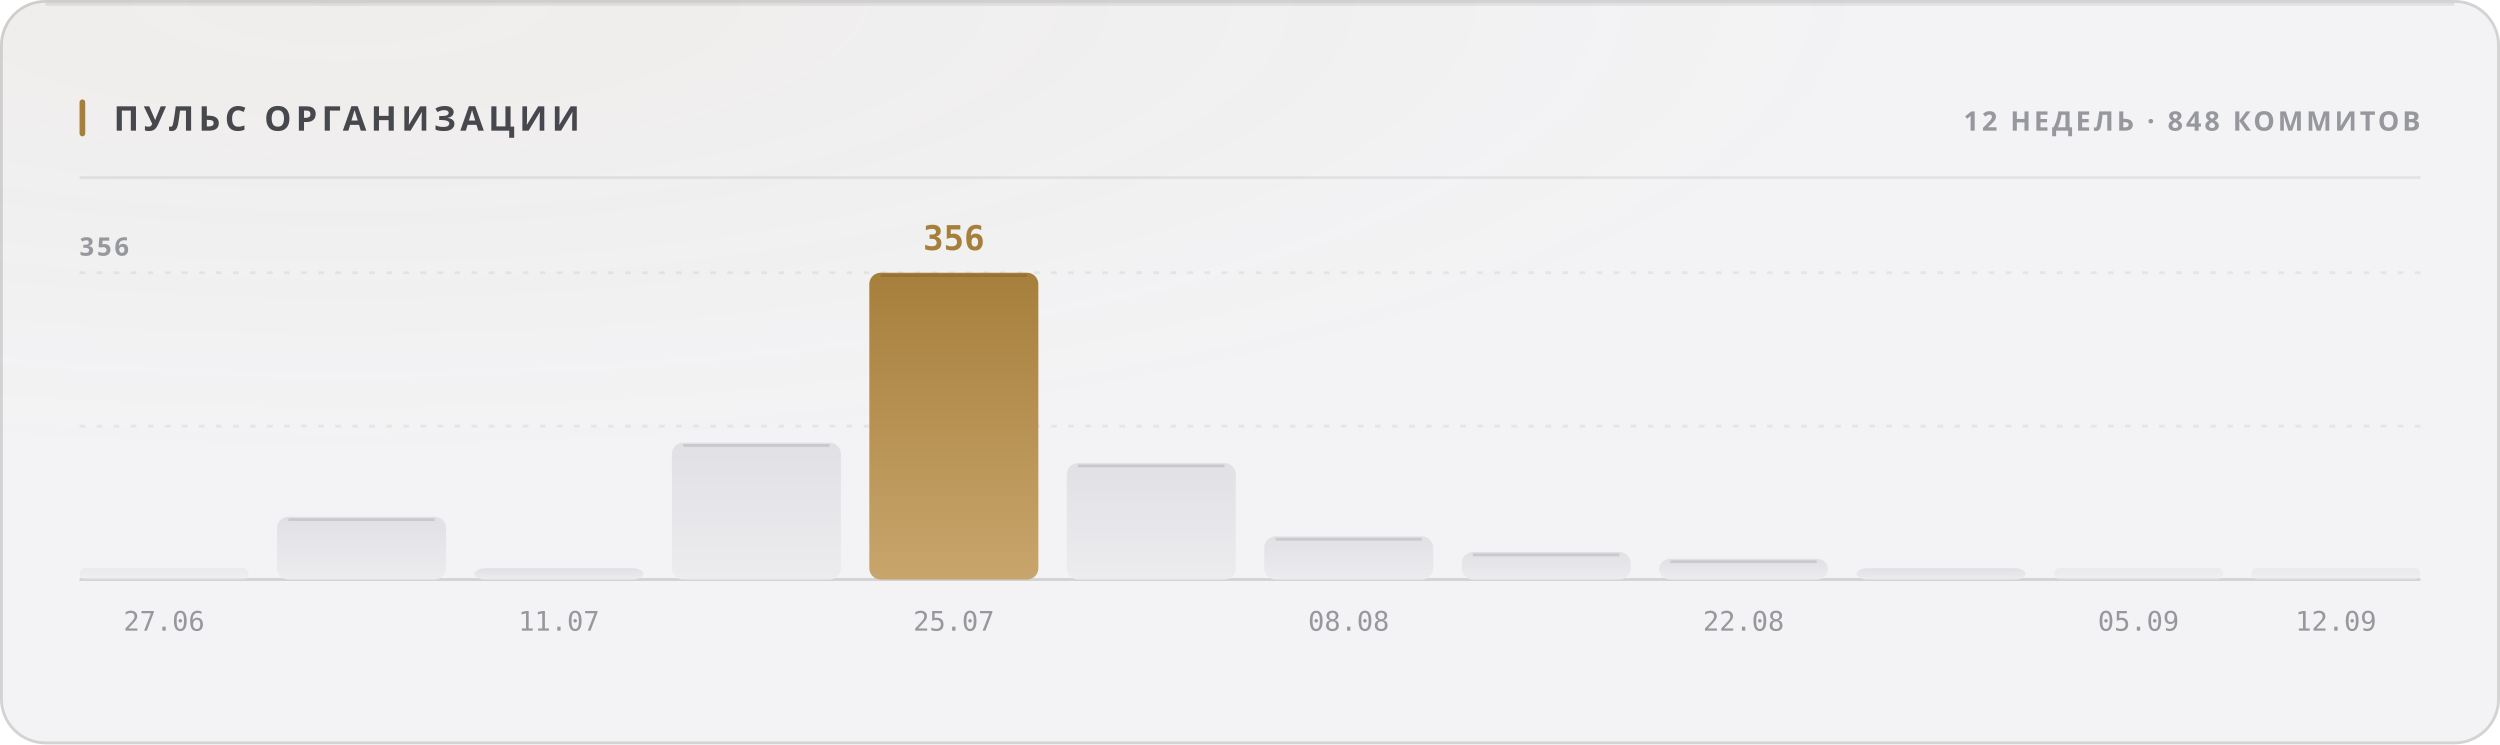
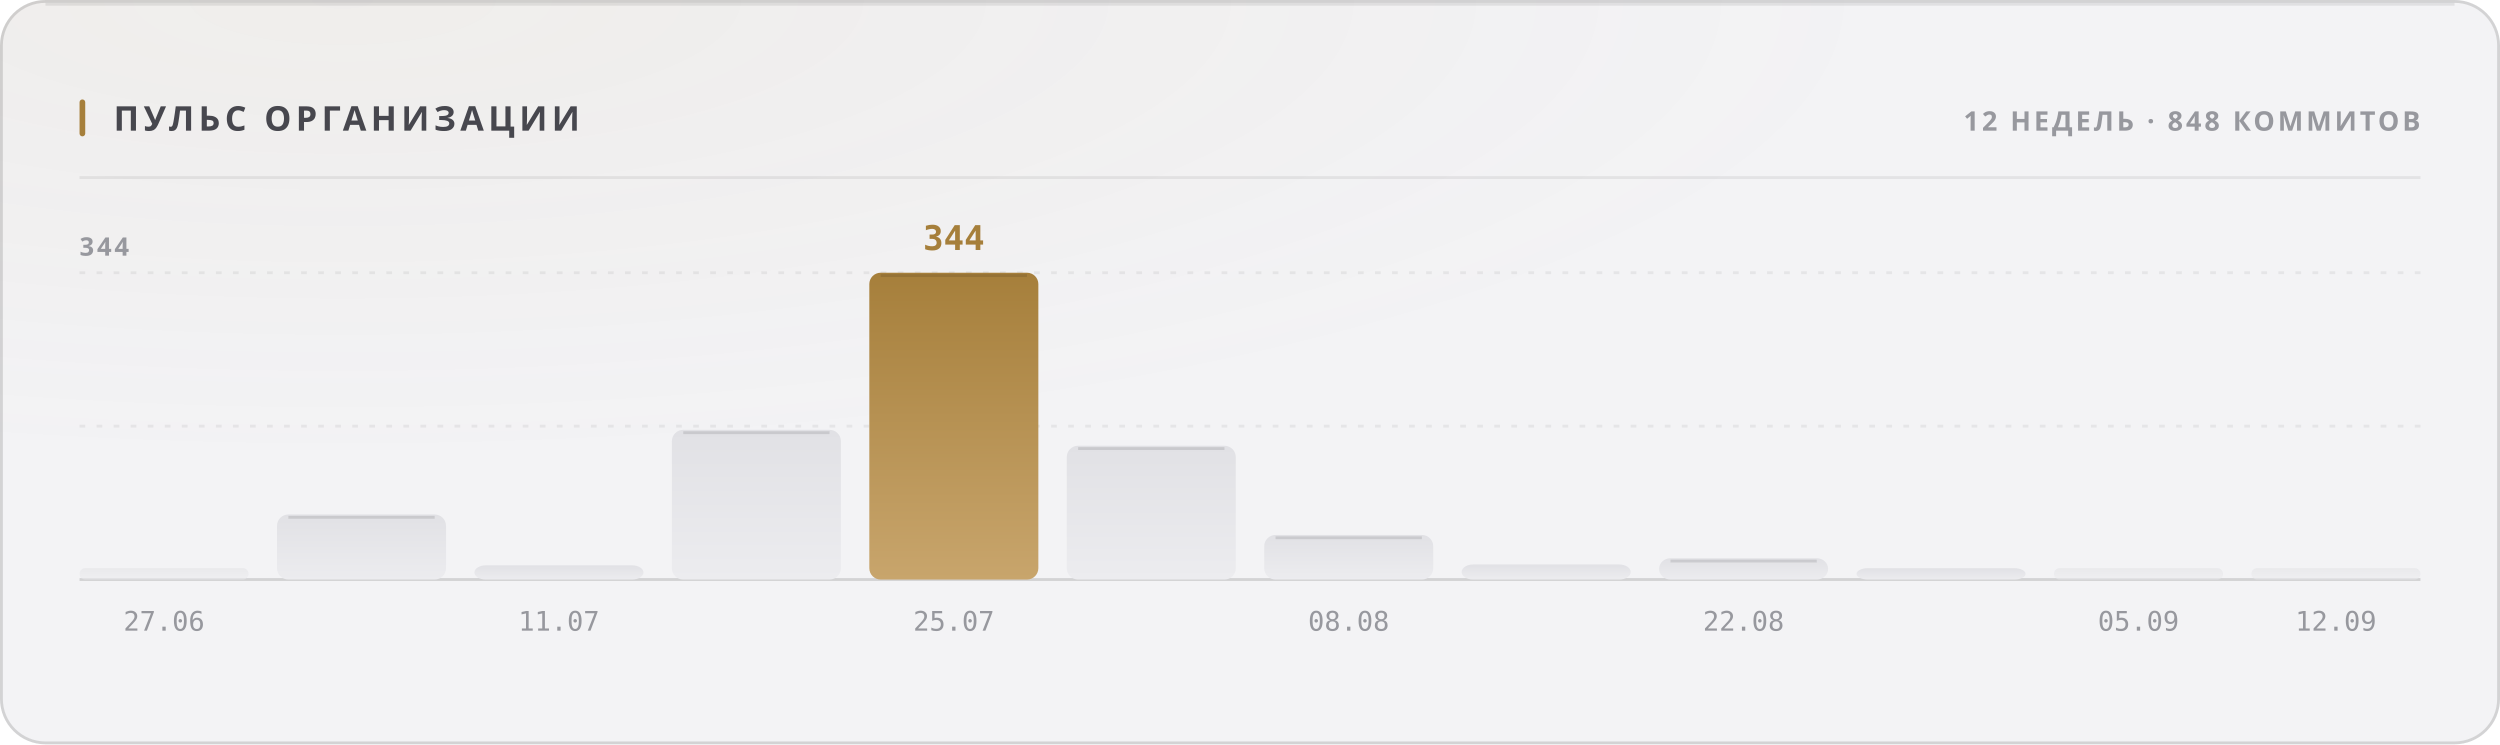
<svg xmlns="http://www.w3.org/2000/svg" width="880" height="262" viewBox="0 0 880 262" role="img">
  <style>
  text { font-family: -apple-system, BlinkMacSystemFont, 'Segoe UI', 'Noto Sans', Helvetica, Arial, sans-serif; }
  .mono { font-family: ui-monospace, 'SF Mono', 'Cascadia Mono', 'DejaVu Sans Mono', Menlo, Consolas, monospace; font-variant-numeric: tabular-nums; }
  .caps { letter-spacing: .1em; text-transform: uppercase; }

  @keyframes sheen  { from { transform: translateX(-120%); } to { transform: translateX(260%); } }
  @keyframes rise   { from { opacity: 0; transform: translateY(6px); } to { opacity: 1; transform: none; } }
  @keyframes slide  { from { opacity: 0; transform: translateX(-8px); } to { opacity: 1; transform: none; } }
  @keyframes grow   { from { transform: scaleY(0); } to { transform: scaleY(1); } }
  @keyframes widen  { from { transform: scaleX(0); } to { transform: scaleX(1); } }
  @keyframes draw   { from { stroke-dashoffset: 200; } to { stroke-dashoffset: 0; } }

  .sheen { animation: sheen 5.5s cubic-bezier(.45,0,.2,1) infinite; }
  .rise  { animation: rise .5s cubic-bezier(.16,1,.3,1) both; }
  .slide { animation: slide .42s cubic-bezier(.16,1,.3,1) both; }
  .bar   { transform-box: fill-box; transform-origin: 50% 100%;
           animation: grow .62s cubic-bezier(.16,1,.3,1) both; }
  .fill  { transform-box: fill-box; transform-origin: 0% 50%;
           animation: widen .8s cubic-bezier(.16,1,.3,1) both; }
  /* The hidden start state lives in the keyframes, never in the static rule.
     A renderer that ignores CSS animations then falls back to the FINISHED
     state — a drawn line, visible text — instead of an empty panel. */
  .spark { stroke-dasharray: 200;
           animation: draw 1.1s cubic-bezier(.16,1,.3,1) both; }

  @media (prefers-reduced-motion: reduce) {
    .sheen { animation: none; opacity: 0; }
    .rise, .slide, .bar, .fill, .spark { animation: none; opacity: 1; transform: none;
                                         stroke-dashoffset: 0; }
  }</style>
  <defs>
    <filter id="grain1" x="0" y="0" width="100%" height="100%">
      <feTurbulence type="fractalNoise" baseFrequency="0.82" numOctaves="3" stitchTiles="stitch" />
      <feColorMatrix type="saturate" values="0" />
    </filter>
    <radialGradient id="wash2" cx="14%" cy="0%" r="62%">
      <stop offset="0%" stop-color="#a67f3b" stop-opacity="0.05" />
      <stop offset="100%" stop-color="#a67f3b" stop-opacity="0" />
    </radialGradient>
    <linearGradient id="barfill3" x1="0" y1="0" x2="0" y2="1">
      <stop offset="0%" stop-color="#e1e1e5" />
      <stop offset="100%" stop-color="#ececef" />
    </linearGradient>
    <linearGradient id="barfill4" x1="0" y1="0" x2="0" y2="1">
      <stop offset="0%" stop-color="#e1e1e5" />
      <stop offset="100%" stop-color="#ececef" />
    </linearGradient>
    <linearGradient id="barfill5" x1="0" y1="0" x2="0" y2="1">
      <stop offset="0%" stop-color="#e1e1e5" />
      <stop offset="100%" stop-color="#ececef" />
    </linearGradient>
    <linearGradient id="barfill6" x1="0" y1="0" x2="0" y2="1">
      <stop offset="0%" stop-color="#e1e1e5" />
      <stop offset="100%" stop-color="#ececef" />
    </linearGradient>
    <linearGradient id="barfill7" x1="0" y1="0" x2="0" y2="1">
      <stop offset="0%" stop-color="#a67f3b" />
      <stop offset="100%" stop-color="#c8a56c" />
    </linearGradient>
    <linearGradient id="barfill8" x1="0" y1="0" x2="0" y2="1">
      <stop offset="0%" stop-color="#e1e1e5" />
      <stop offset="100%" stop-color="#ececef" />
    </linearGradient>
    <linearGradient id="barfill9" x1="0" y1="0" x2="0" y2="1">
      <stop offset="0%" stop-color="#e1e1e5" />
      <stop offset="100%" stop-color="#ececef" />
    </linearGradient>
    <linearGradient id="barfill10" x1="0" y1="0" x2="0" y2="1">
      <stop offset="0%" stop-color="#e1e1e5" />
      <stop offset="100%" stop-color="#ececef" />
    </linearGradient>
    <linearGradient id="barfill11" x1="0" y1="0" x2="0" y2="1">
      <stop offset="0%" stop-color="#e1e1e5" />
      <stop offset="100%" stop-color="#ececef" />
    </linearGradient>
    <linearGradient id="barfill12" x1="0" y1="0" x2="0" y2="1">
      <stop offset="0%" stop-color="#e1e1e5" />
      <stop offset="100%" stop-color="#ececef" />
    </linearGradient>
    <linearGradient id="barfill13" x1="0" y1="0" x2="0" y2="1">
      <stop offset="0%" stop-color="#e1e1e5" />
      <stop offset="100%" stop-color="#ececef" />
    </linearGradient>
    <linearGradient id="barfill14" x1="0" y1="0" x2="0" y2="1">
      <stop offset="0%" stop-color="#e1e1e5" />
      <stop offset="100%" stop-color="#ececef" />
    </linearGradient>
  </defs>
  <rect width="880" height="262" rx="16" fill="#f3f3f5" />
  <rect width="880" height="262" rx="16" fill="url(#wash2)" />
  <rect width="880" height="262" rx="16" filter="url(#grain1)" opacity="0.035" style="mix-blend-mode:overlay" />
  <rect x=".5" y=".5" width="879" height="261" rx="15.5" fill="none" stroke="rgba(10,10,12,0.14)" />
  <path d="M16 1.5 H864" stroke="rgba(10,10,12,0.08)" stroke-width="1" fill="none" />
  <rect x="28" y="35" width="2" height="13" rx="1" fill="#a67f3b" />
  <text x="40" y="46" font-size="12" font-weight="700" fill="#47474e" letter-spacing="0.13em">ПУЛЬС ОРГАНИЗАЦИИ</text>
  <text x="852" y="46" font-size="9.5" font-weight="600" fill="#97989e" text-anchor="end" letter-spacing="0.11em">12 НЕДЕЛЬ · 848 КОММИТОВ</text>
  <path d="M28 62.5 H852" stroke="rgba(10,10,12,0.07)" stroke-width="1" />
  <path d="M28 150.0 H852" stroke="rgba(10,10,12,0.06)" stroke-width="1" stroke-dasharray="2 4" />
  <path d="M28 96.0 H852" stroke="rgba(10,10,12,0.06)" stroke-width="1" stroke-dasharray="2 4" />
  <path d="M28 204 H852" stroke="rgba(10,10,12,0.14)" stroke-width="1" />
-   <text x="28" y="90" font-size="9" font-weight="600" fill="#97989e" letter-spacing="0.11em">356</text>
+   <text x="28" y="90" font-size="9" font-weight="600" fill="#97989e" letter-spacing="0.11em">344</text>
  <rect class="bar" x="28.0" y="200.0" width="59.5" height="4.0" rx="2" fill="url(#barfill3)" opacity="0.55" style="animation-delay:0s" />
  <text x="57.75" y="222" font-size="9.5" font-weight="400" fill="#97989e" text-anchor="middle" class="mono">27.06</text>
-   <rect class="bar" x="97.5" y="181.9" width="59.5" height="22.1" rx="4" fill="url(#barfill4)" opacity="1" style="animation-delay:0.038s" />
-   <path d="M101.5 182.9 H153.0" stroke="rgba(10,10,12,0.11)" stroke-width="1" />
-   <rect class="bar" x="167.0" y="200.0" width="59.5" height="4.0" rx="4" fill="url(#barfill5)" opacity="1" style="animation-delay:0.076s" />
+   <rect class="bar" x="97.5" y="181.1" width="59.5" height="22.9" rx="4" fill="url(#barfill4)" opacity="1" style="animation-delay:0.038s" />
+   <path d="M101.5 182.1 H153.0" stroke="rgba(10,10,12,0.11)" stroke-width="1" />
+   <rect class="bar" x="167.0" y="199.0" width="59.5" height="5.0" rx="4" fill="url(#barfill5)" opacity="1" style="animation-delay:0.076s" />
  <text x="196.75" y="222" font-size="9.5" font-weight="400" fill="#97989e" text-anchor="middle" class="mono">11.07</text>
-   <rect class="bar" x="236.5" y="155.8" width="59.5" height="48.2" rx="4" fill="url(#barfill6)" opacity="1" style="animation-delay:0.114s" />
-   <path d="M240.5 156.8 H292.0" stroke="rgba(10,10,12,0.11)" stroke-width="1" />
+   <rect class="bar" x="236.5" y="151.3" width="59.5" height="52.7" rx="4" fill="url(#barfill6)" opacity="1" style="animation-delay:0.114s" />
+   <path d="M240.5 152.3 H292.0" stroke="rgba(10,10,12,0.11)" stroke-width="1" />
  <rect class="bar" x="306.0" y="96.0" width="59.5" height="108.0" rx="4" fill="url(#barfill7)" opacity="1" style="animation-delay:0.152s" />
  <path d="M310.0 97.0 H361.5" stroke="rgba(10,10,12,0.11)" stroke-width="1" />
-   <text x="335.75" y="88" font-size="12" font-weight="700" fill="#a67f3b" text-anchor="middle" class="mono rise" opacity="1">356</text>
+   <text x="335.75" y="88" font-size="12" font-weight="700" fill="#a67f3b" text-anchor="middle" class="mono rise" opacity="1">344</text>
  <text x="335.75" y="222" font-size="9.5" font-weight="400" fill="#97989e" text-anchor="middle" class="mono">25.07</text>
-   <rect class="bar" x="375.5" y="163.0" width="59.5" height="41.0" rx="4" fill="url(#barfill8)" opacity="1" style="animation-delay:0.19s" />
-   <path d="M379.5 164.0 H431.0" stroke="rgba(10,10,12,0.11)" stroke-width="1" />
-   <rect class="bar" x="445.0" y="188.8" width="59.5" height="15.2" rx="4" fill="url(#barfill9)" opacity="1" style="animation-delay:0.228s" />
-   <path d="M449.0 189.8 H500.5" stroke="rgba(10,10,12,0.11)" stroke-width="1" />
+   <rect class="bar" x="375.5" y="156.9" width="59.5" height="47.1" rx="4" fill="url(#barfill8)" opacity="1" style="animation-delay:0.19s" />
+   <path d="M379.5 157.9 H431.0" stroke="rgba(10,10,12,0.11)" stroke-width="1" />
+   <rect class="bar" x="445.0" y="188.3" width="59.5" height="15.7" rx="4" fill="url(#barfill9)" opacity="1" style="animation-delay:0.228s" />
+   <path d="M449.0 189.3 H500.5" stroke="rgba(10,10,12,0.11)" stroke-width="1" />
  <text x="474.75" y="222" font-size="9.5" font-weight="400" fill="#97989e" text-anchor="middle" class="mono">08.08</text>
-   <rect class="bar" x="514.5" y="194.3" width="59.5" height="9.7" rx="4" fill="url(#barfill10)" opacity="1" style="animation-delay:0.266s" />
-   <path d="M518.5 195.3 H570.0" stroke="rgba(10,10,12,0.11)" stroke-width="1" />
-   <rect class="bar" x="584.0" y="196.7" width="59.5" height="7.3" rx="4" fill="url(#barfill11)" opacity="1" style="animation-delay:0.304s" />
-   <path d="M588.0 197.7 H639.5" stroke="rgba(10,10,12,0.11)" stroke-width="1" />
+   <rect class="bar" x="514.5" y="198.7" width="59.5" height="5.3" rx="4" fill="url(#barfill10)" opacity="1" style="animation-delay:0.266s" />
+   <rect class="bar" x="584.0" y="196.5" width="59.5" height="7.5" rx="4" fill="url(#barfill11)" opacity="1" style="animation-delay:0.304s" />
+   <path d="M588.0 197.5 H639.5" stroke="rgba(10,10,12,0.11)" stroke-width="1" />
  <text x="613.75" y="222" font-size="9.5" font-weight="400" fill="#97989e" text-anchor="middle" class="mono">22.08</text>
  <rect class="bar" x="653.5" y="200.0" width="59.5" height="4.0" rx="4" fill="url(#barfill12)" opacity="1" style="animation-delay:0.342s" />
  <rect class="bar" x="723.0" y="200.0" width="59.5" height="4.0" rx="2" fill="url(#barfill13)" opacity="0.55" style="animation-delay:0.38s" />
  <text x="752.75" y="222" font-size="9.5" font-weight="400" fill="#97989e" text-anchor="middle" class="mono">05.09</text>
  <rect class="bar" x="792.5" y="200.0" width="59.5" height="4.0" rx="2" fill="url(#barfill14)" opacity="0.55" style="animation-delay:0.418s" />
  <text x="822.25" y="222" font-size="9.5" font-weight="400" fill="#97989e" text-anchor="middle" class="mono">12.09</text>
</svg>
